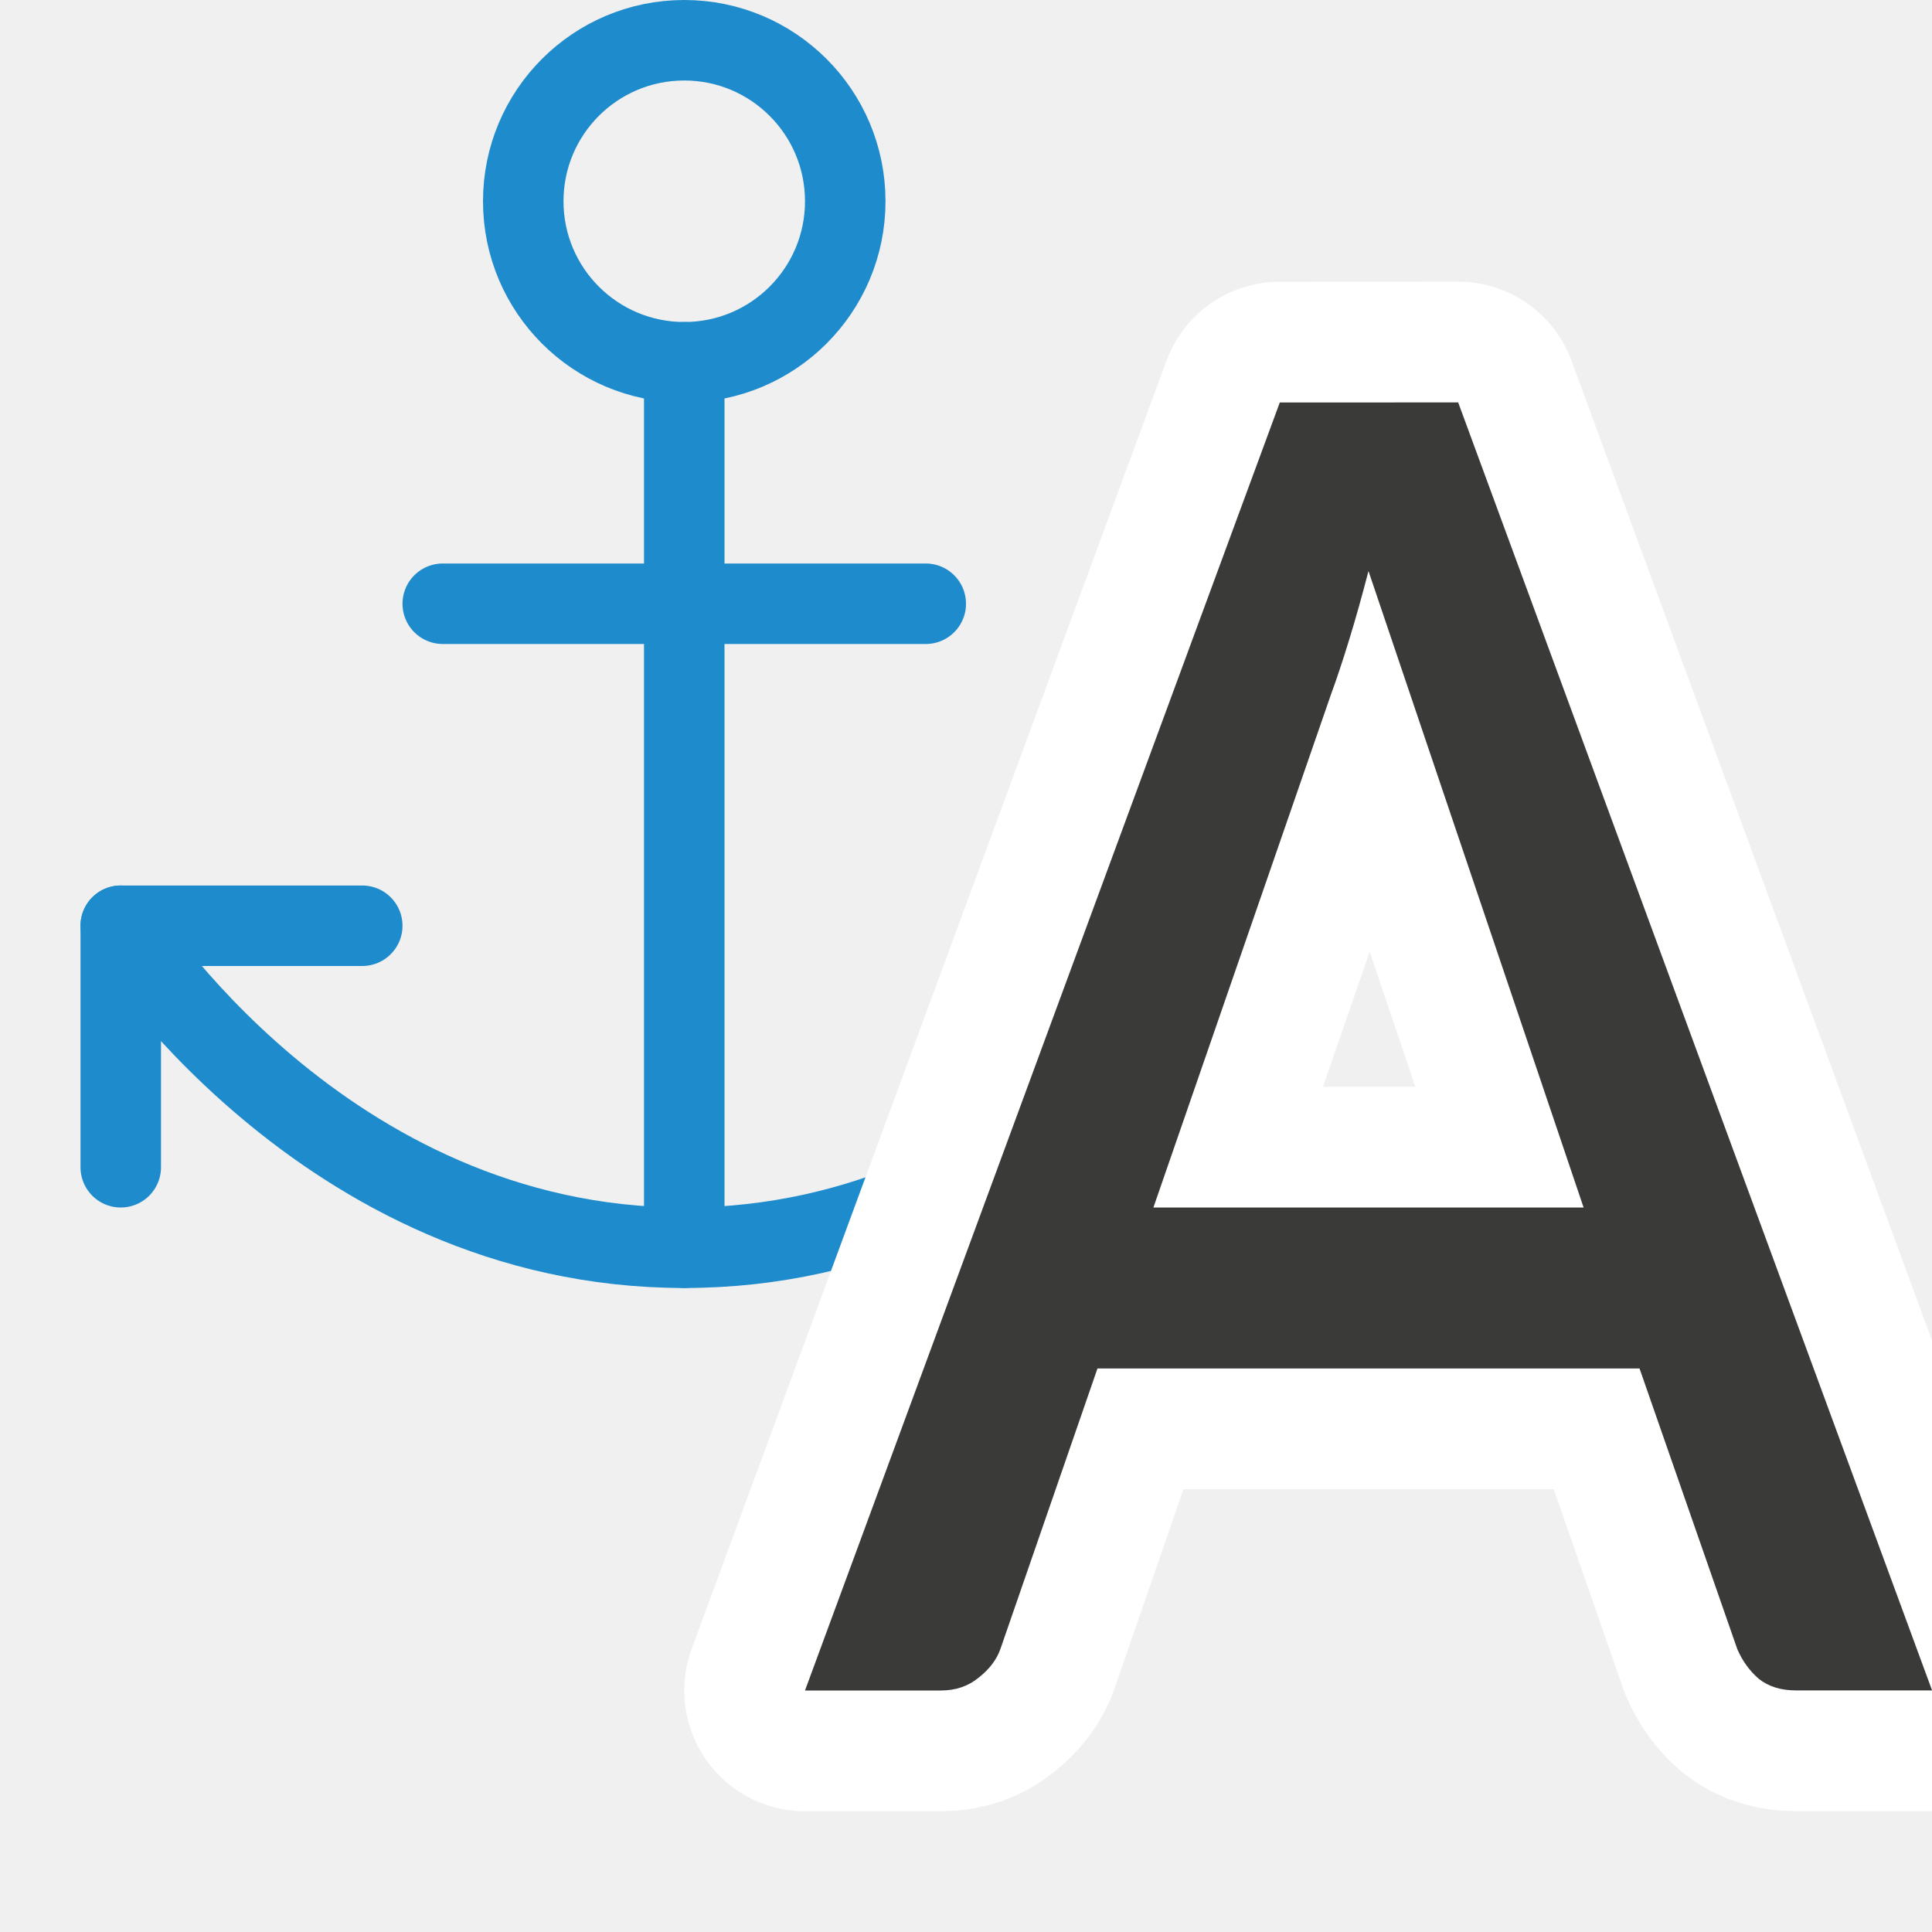
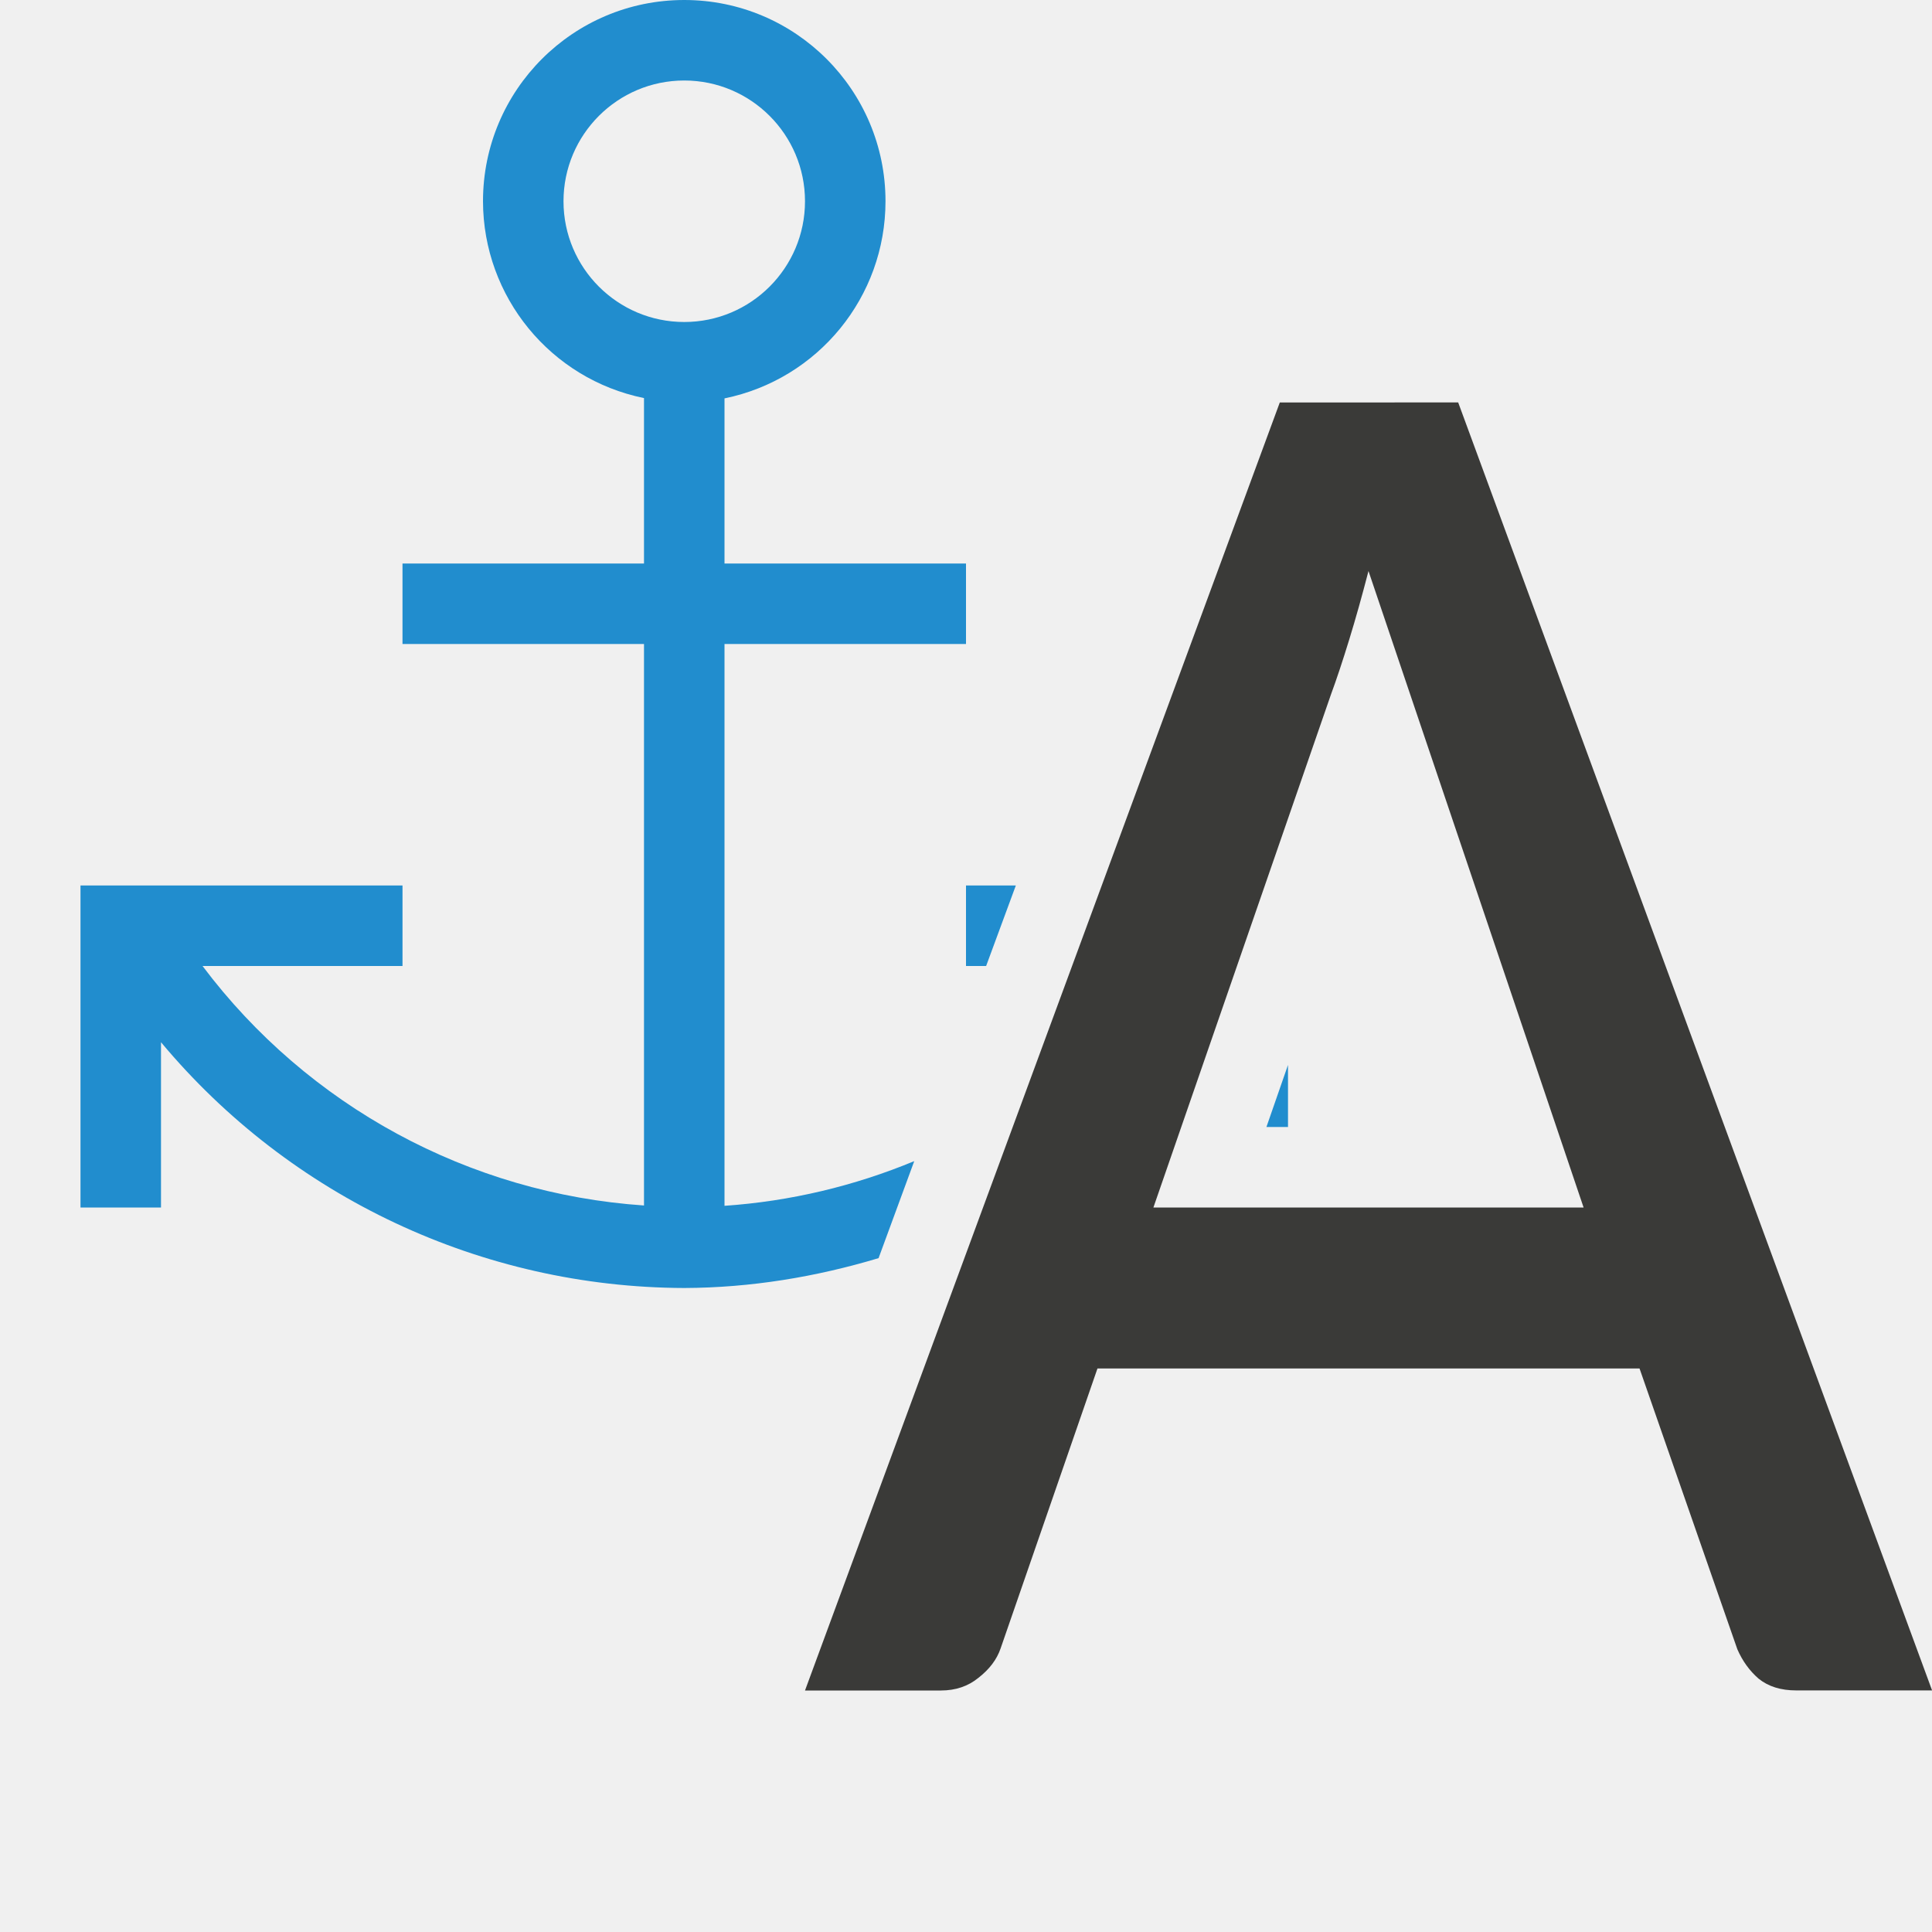
<svg xmlns="http://www.w3.org/2000/svg" viewBox="0 0 24 24">
-   <g id="symbol" class="icn icn--highlight-color-line" fill="none" stroke="#1e8bcd" stroke-linecap="round" stroke-linejoin="round" transform="translate(-8,-8)">
-     <path d="m 9.5,22.5 v -3 h 3" />
-     <path d="m 20.5,19.5 h 3 v 3" />
-     <path d="m 13.5,15.5 h 6" />
-     <path d="m 18.5,10.5 a 2,2 0 0 1 -2,2 2,2 0 0 1 -2,-2 2,2 0 0 1 2,-2 2,2 0 0 1 2,2 z" />
-     <path d="m 16.5,12.5 v 11" />
-     <path d="m 9.5,19.5 c 0,0 2.5,4 7,4 4.5,0 7,-4 7,-4" />
-   </g>
-   <g id="symbol-background" class="icn icn--background" fill="#fff" stroke="#fff" stroke-width="3px" stroke-linecap="round" stroke-linejoin="round" transform="translate(5,1)">
-     <path d="m10.898 4-5.898 16h1.688c.183 0 .339-.053.467-.158.136-.106.228-.227.275-.365l1.203-3.477h6.734l1.215 3.488c.064.146.152.268.264.365.12.097.275.146.467.146h1.688l-5.887-16zm1.102 2.094 2.672 7.906h-5.344l2.205-6.371c.072-.195.147-.422.227-.682.08-.26.16-.545.24-.854z" />
-   </g>
-   <g id="background" class="icn icn--text-color" fill="#3a3a38" transform="translate(5,1)">
-     <path d="m10.898 4-5.898 16h1.688c.183 0 .339-.053.467-.158.136-.106.228-.227.275-.365l1.203-3.477h6.734l1.215 3.488c.064.146.152.268.264.365.12.097.275.146.467.146h1.688l-5.887-16zm1.102 2.094 2.672 7.906h-5.344l2.205-6.371c.072-.195.147-.422.227-.682.08-.26.16-.545.24-.854z" />
-   </g>
+   <path d="m8.5 0c-1.381 0-2.5 1.119-2.5 2.5.002 1.186.838 2.208 2 2.445v.055 2h-3v1h3v6.975c-2.173-.148-4.175-1.234-5.484-2.975h2.484v-1h-4v4h1v-2.053c1.609 1.928 3.989 3.045 6.5 3.053.828-.003 1.638-.138 2.414-.371l.443-1.205c-.743.308-1.538.499-2.357.555v-6.979h3v-1h-3v-2-.051c1.164-.238 2-1.261 2-2.449 0-1.381-1.119-2.5-2.5-2.5zm0 1c.828 0 1.5.672 1.5 1.5s-.672 1.5-1.5 1.5-1.5-.672-1.5-1.5.672-1.5 1.5-1.5zm3.5 10v1h.25l.369-1zm4 2.229-.268.771h.268z" fill="#1e8bcd" fill-opacity=".983" />
+   <path d="m10.898 4-5.898 16h1.688c.183 0 .339-.053.467-.158.136-.106.228-.227.275-.365l1.203-3.477h6.734l1.215 3.488c.064.146.152.268.264.365.12.097.275.146.467.146h1.688l-5.887-16zm1.102 2.094 2.672 7.906h-5.344l2.205-6.371c.072-.195.147-.422.227-.682.08-.26.16-.545.24-.854z" fill="#3a3a38" transform="translate(5 1)" />
</svg>
